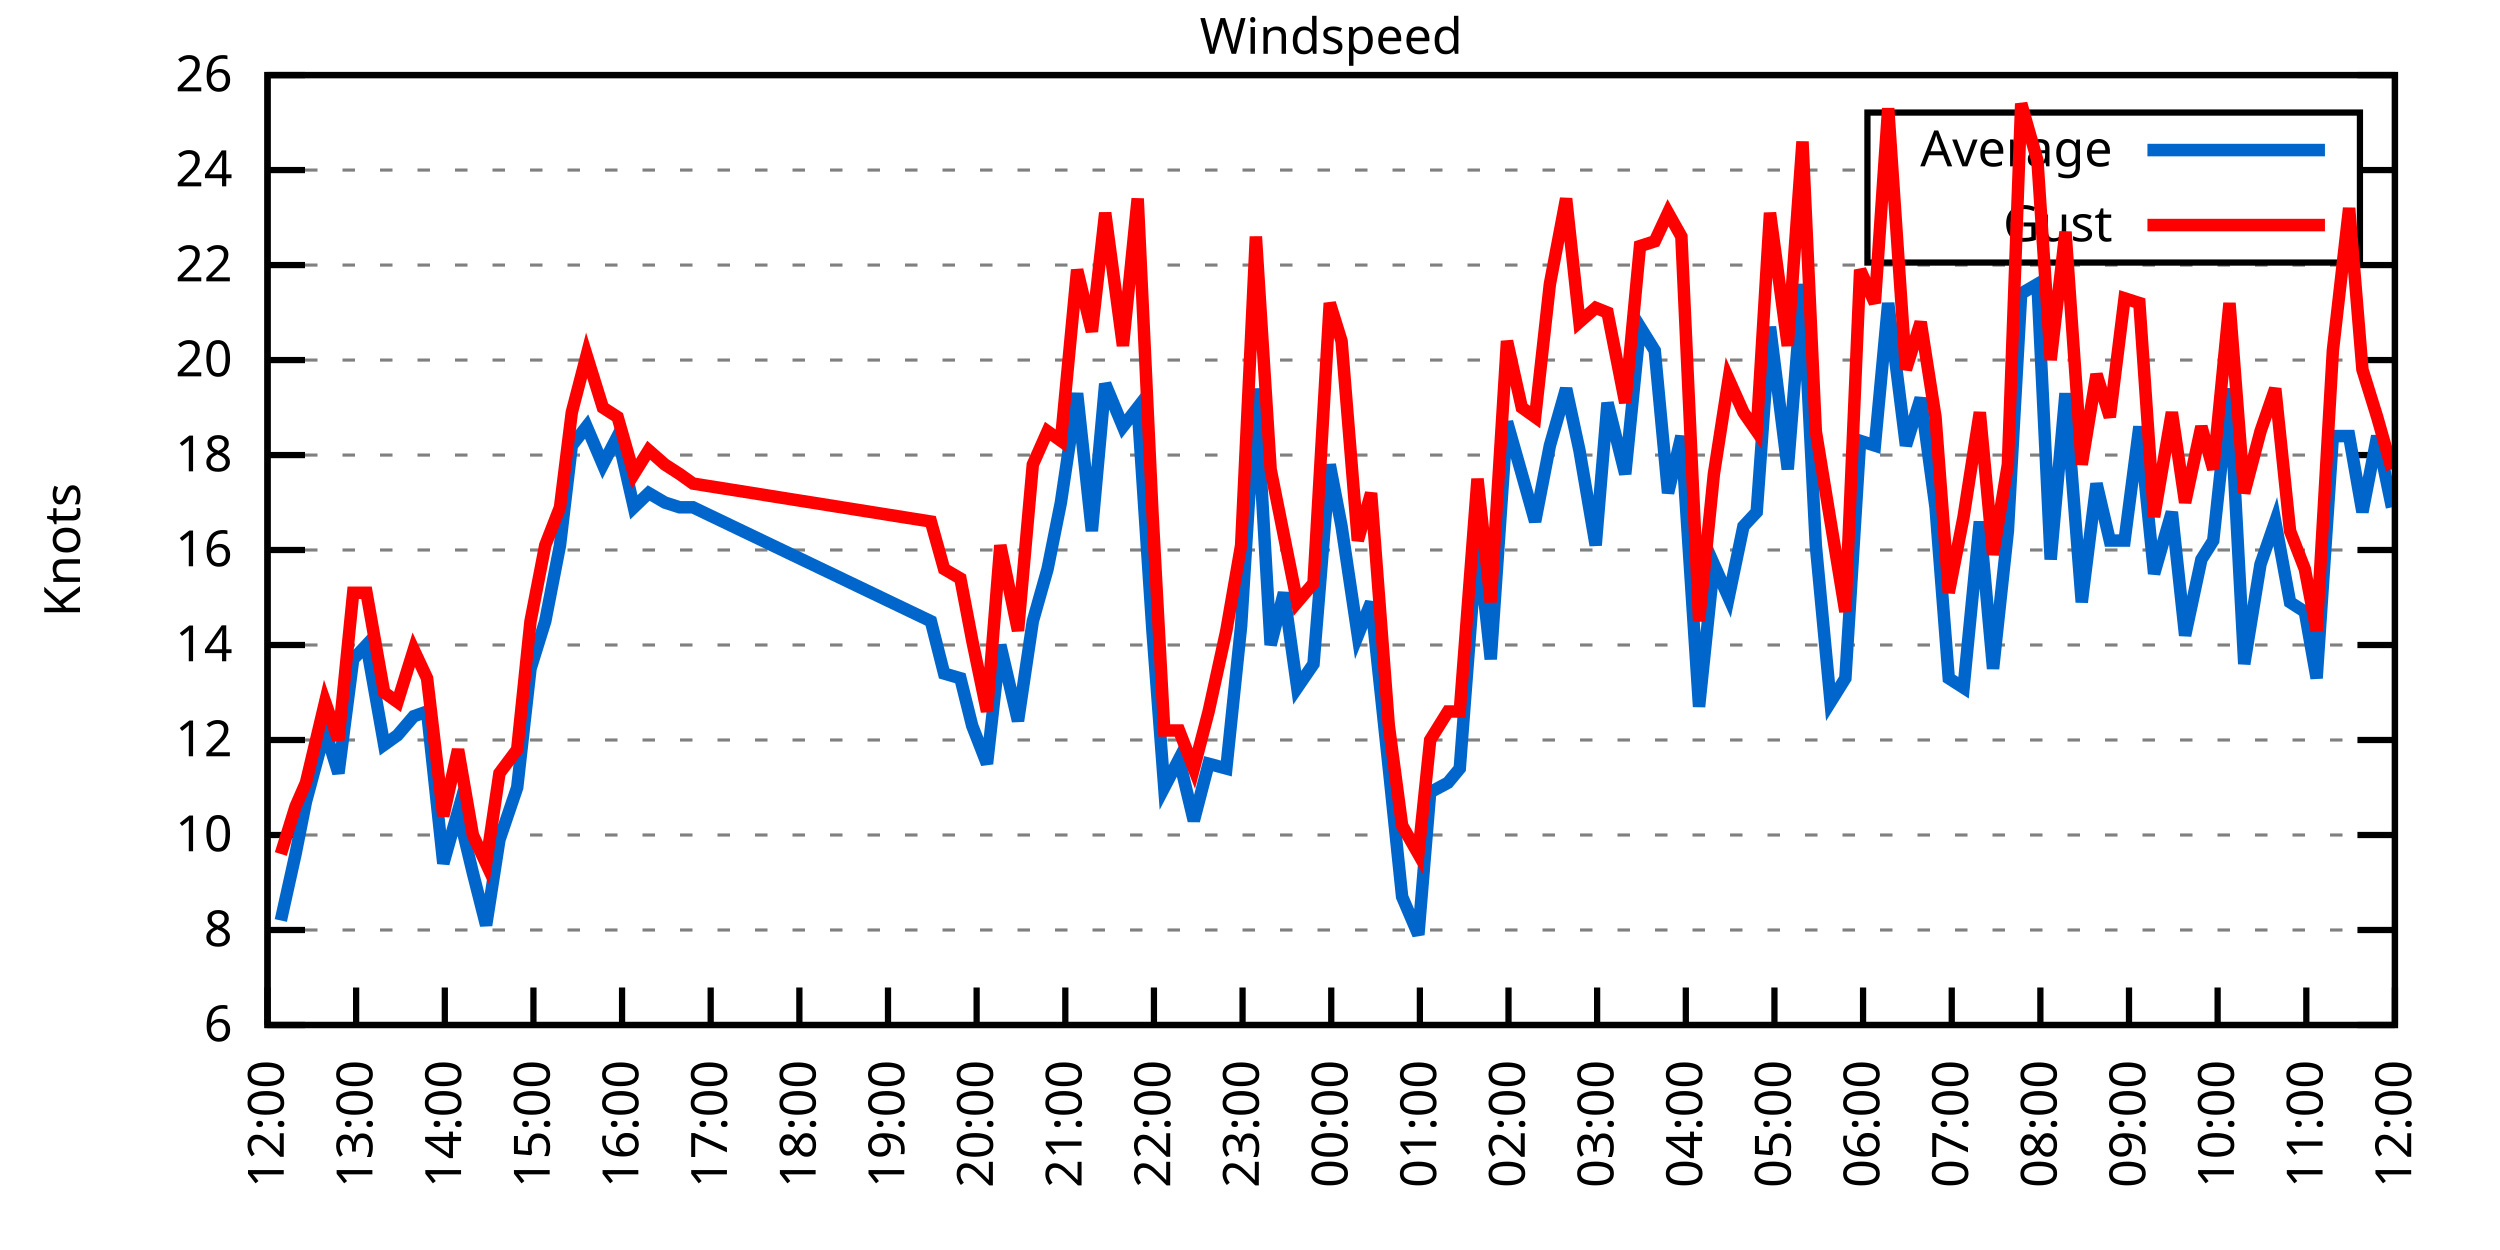
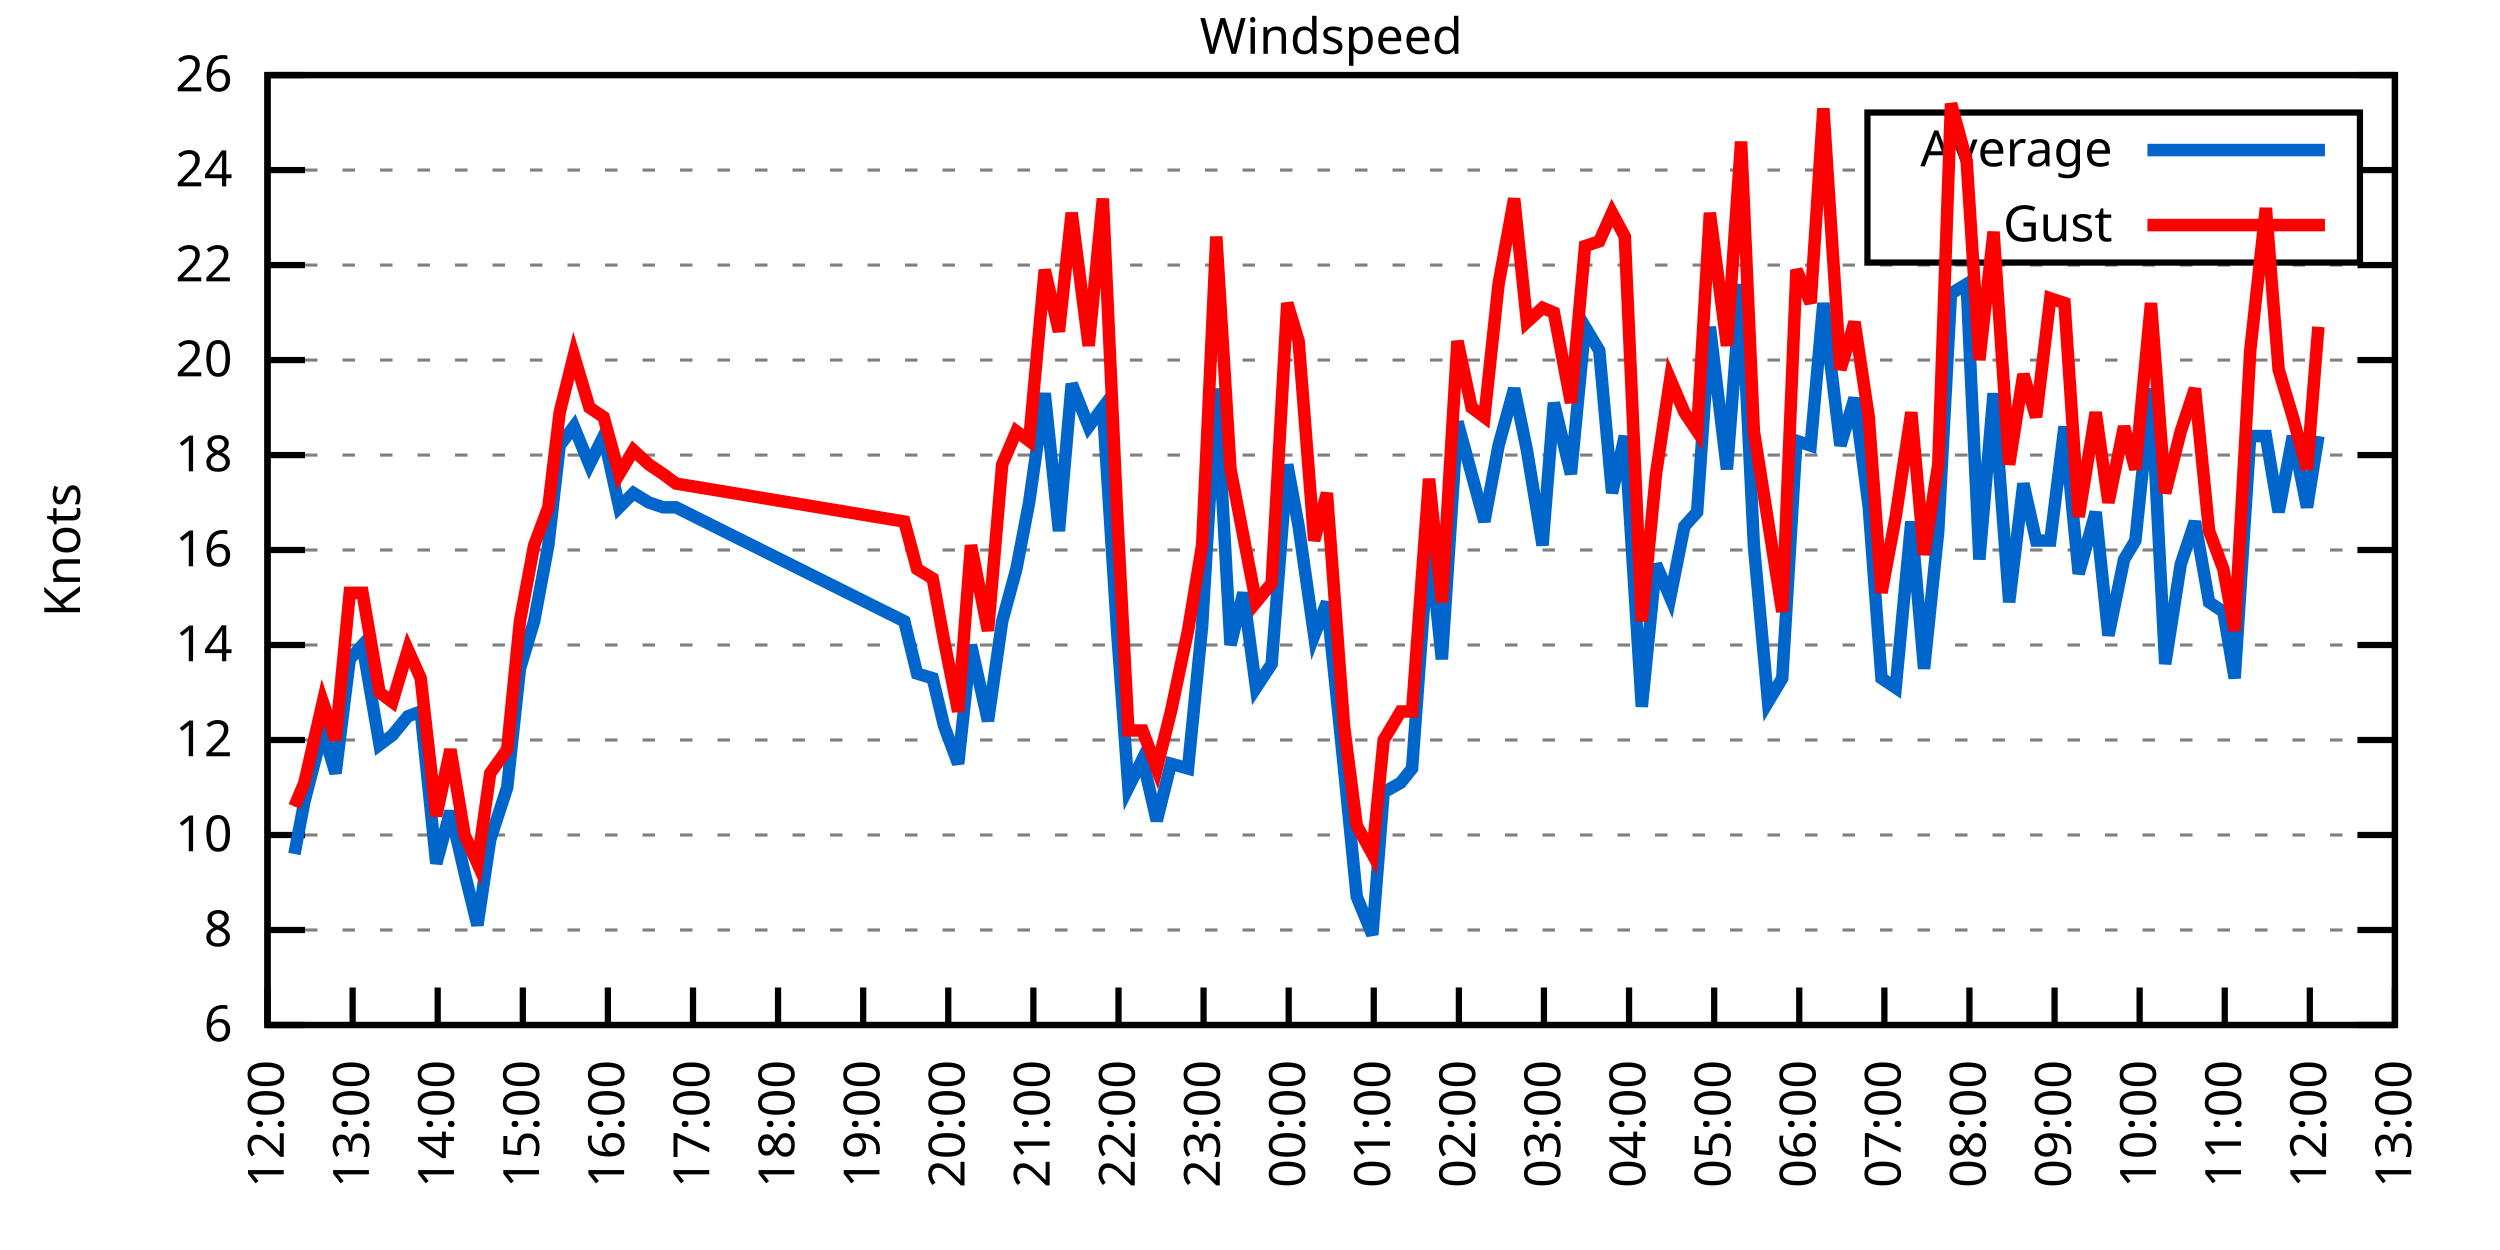
<svg xmlns="http://www.w3.org/2000/svg" xmlns:xlink="http://www.w3.org/1999/xlink" width="400" height="200" viewBox="0 0 400 200">
  <g id="gnuplot_canvas">
    <rect x="0" y="0" width="400" height="200" fill="none" />
    <defs>
      <circle id="gpDot" r="0.5" stroke-width="0.5" stroke="currentColor" />
      <path id="gpPt0" stroke-width="0.333" stroke="currentColor" d="M-1,0 h2 M0,-1 v2" />
      <path id="gpPt1" stroke-width="0.333" stroke="currentColor" d="M-1,-1 L1,1 M1,-1 L-1,1" />
      <path id="gpPt2" stroke-width="0.333" stroke="currentColor" d="M-1,0 L1,0 M0,-1 L0,1 M-1,-1 L1,1 M-1,1 L1,-1" />
      <rect id="gpPt3" stroke-width="0.333" stroke="currentColor" x="-1" y="-1" width="2" height="2" />
      <rect id="gpPt4" stroke-width="0.333" stroke="currentColor" fill="currentColor" x="-1" y="-1" width="2" height="2" />
      <circle id="gpPt5" stroke-width="0.333" stroke="currentColor" cx="0" cy="0" r="1" />
      <use xlink:href="#gpPt5" id="gpPt6" fill="currentColor" stroke="none" />
      <path id="gpPt7" stroke-width="0.333" stroke="currentColor" d="M0,-1.33 L-1.33,0.67 L1.33,0.67 z" />
      <use xlink:href="#gpPt7" id="gpPt8" fill="currentColor" stroke="none" />
      <use xlink:href="#gpPt7" id="gpPt9" stroke="currentColor" transform="rotate(180)" />
      <use xlink:href="#gpPt9" id="gpPt10" fill="currentColor" stroke="none" />
      <use xlink:href="#gpPt3" id="gpPt11" stroke="currentColor" transform="rotate(45)" />
      <use xlink:href="#gpPt11" id="gpPt12" fill="currentColor" stroke="none" />
      <path id="gpPt13" stroke-width="0.333" stroke="currentColor" d="M0,1.330 L1.265,0.411 L0.782,-1.067 L-0.782,-1.076 L-1.265,0.411 z" />
      <use xlink:href="#gpPt13" id="gpPt14" fill="currentColor" stroke="none" />
      <filter id="textbox" filterUnits="objectBoundingBox" x="0" y="0" height="1" width="1">
        <feFlood flood-color="white" flood-opacity="1" result="bgnd" />
        <feComposite in="SourceGraphic" in2="bgnd" operator="atop" />
      </filter>
      <filter id="greybox" filterUnits="objectBoundingBox" x="0" y="0" height="1" width="1">
        <feFlood flood-color="lightgrey" flood-opacity="1" result="grey" />
        <feComposite in="SourceGraphic" in2="grey" operator="atop" />
      </filter>
    </defs>
    <g fill="none" color="white" stroke="currentColor" stroke-width="1.00" stroke-linecap="butt" stroke-linejoin="miter">
</g>
    <g fill="none" color="black" stroke="currentColor" stroke-width="1.00" stroke-linecap="butt" stroke-linejoin="miter">
      <g stroke="none" shape-rendering="crispEdges">
        <polygon fill="rgb(255, 255, 255)" points="42.80,164.00 383.18,164.00 383.18,12.02 42.80,12.02 " />
      </g>
    </g>
    <g fill="none" color="black" stroke="currentColor" stroke-width="1.00" stroke-linecap="butt" stroke-linejoin="miter">
</g>
    <g fill="none" color="black" stroke="black" stroke-width="0.50" stroke-linecap="butt" stroke-linejoin="miter">
</g>
    <g fill="none" color="gray" stroke="currentColor" stroke-width="0.50" stroke-linecap="butt" stroke-linejoin="miter">
      <path stroke="gray" stroke-dasharray="2,4" class="gridline" d="M42.80,164.00 L383.19,164.00  " />
    </g>
    <g fill="none" color="gray" stroke="gray" stroke-width="1.00" stroke-linecap="butt" stroke-linejoin="miter">
</g>
    <g fill="none" color="black" stroke="currentColor" stroke-width="1.00" stroke-linecap="butt" stroke-linejoin="miter">
      <path stroke="black" d="M42.80,164.00 L48.80,164.00 M383.19,164.00 L377.19,164.00  " />
      <g transform="translate(37.20,166.60)" stroke="none" fill="black" font-family="Sans" font-size="8.00" text-anchor="end">
        <text>
          <tspan font-family="Sans"> 6</tspan>
        </text>
      </g>
    </g>
    <g fill="none" color="black" stroke="currentColor" stroke-width="1.00" stroke-linecap="butt" stroke-linejoin="miter">
</g>
    <g fill="none" color="black" stroke="black" stroke-width="0.50" stroke-linecap="butt" stroke-linejoin="miter">
</g>
    <g fill="none" color="gray" stroke="currentColor" stroke-width="0.50" stroke-linecap="butt" stroke-linejoin="miter">
      <path stroke="gray" stroke-dasharray="2,4" class="gridline" d="M42.80,148.80 L383.19,148.80  " />
    </g>
    <g fill="none" color="gray" stroke="gray" stroke-width="1.00" stroke-linecap="butt" stroke-linejoin="miter">
</g>
    <g fill="none" color="black" stroke="currentColor" stroke-width="1.00" stroke-linecap="butt" stroke-linejoin="miter">
      <path stroke="black" d="M42.80,148.80 L48.80,148.80 M383.19,148.80 L377.19,148.80  " />
      <g transform="translate(37.20,151.40)" stroke="none" fill="black" font-family="Sans" font-size="8.00" text-anchor="end">
        <text>
          <tspan font-family="Sans"> 8</tspan>
        </text>
      </g>
    </g>
    <g fill="none" color="black" stroke="currentColor" stroke-width="1.00" stroke-linecap="butt" stroke-linejoin="miter">
</g>
    <g fill="none" color="black" stroke="black" stroke-width="0.50" stroke-linecap="butt" stroke-linejoin="miter">
</g>
    <g fill="none" color="gray" stroke="currentColor" stroke-width="0.50" stroke-linecap="butt" stroke-linejoin="miter">
      <path stroke="gray" stroke-dasharray="2,4" class="gridline" d="M42.80,133.60 L383.19,133.60  " />
    </g>
    <g fill="none" color="gray" stroke="gray" stroke-width="1.00" stroke-linecap="butt" stroke-linejoin="miter">
</g>
    <g fill="none" color="black" stroke="currentColor" stroke-width="1.00" stroke-linecap="butt" stroke-linejoin="miter">
      <path stroke="black" d="M42.80,133.60 L48.80,133.60 M383.19,133.60 L377.19,133.60  " />
      <g transform="translate(37.20,136.20)" stroke="none" fill="black" font-family="Sans" font-size="8.00" text-anchor="end">
        <text>
          <tspan font-family="Sans"> 10</tspan>
        </text>
      </g>
    </g>
    <g fill="none" color="black" stroke="currentColor" stroke-width="1.00" stroke-linecap="butt" stroke-linejoin="miter">
</g>
    <g fill="none" color="black" stroke="black" stroke-width="0.50" stroke-linecap="butt" stroke-linejoin="miter">
</g>
    <g fill="none" color="gray" stroke="currentColor" stroke-width="0.50" stroke-linecap="butt" stroke-linejoin="miter">
      <path stroke="gray" stroke-dasharray="2,4" class="gridline" d="M42.80,118.40 L383.19,118.40  " />
    </g>
    <g fill="none" color="gray" stroke="gray" stroke-width="1.00" stroke-linecap="butt" stroke-linejoin="miter">
</g>
    <g fill="none" color="black" stroke="currentColor" stroke-width="1.00" stroke-linecap="butt" stroke-linejoin="miter">
      <path stroke="black" d="M42.80,118.40 L48.80,118.40 M383.19,118.40 L377.19,118.40  " />
      <g transform="translate(37.20,121.00)" stroke="none" fill="black" font-family="Sans" font-size="8.00" text-anchor="end">
        <text>
          <tspan font-family="Sans"> 12</tspan>
        </text>
      </g>
    </g>
    <g fill="none" color="black" stroke="currentColor" stroke-width="1.00" stroke-linecap="butt" stroke-linejoin="miter">
</g>
    <g fill="none" color="black" stroke="black" stroke-width="0.50" stroke-linecap="butt" stroke-linejoin="miter">
</g>
    <g fill="none" color="gray" stroke="currentColor" stroke-width="0.50" stroke-linecap="butt" stroke-linejoin="miter">
      <path stroke="gray" stroke-dasharray="2,4" class="gridline" d="M42.80,103.20 L383.19,103.20  " />
    </g>
    <g fill="none" color="gray" stroke="gray" stroke-width="1.00" stroke-linecap="butt" stroke-linejoin="miter">
</g>
    <g fill="none" color="black" stroke="currentColor" stroke-width="1.00" stroke-linecap="butt" stroke-linejoin="miter">
      <path stroke="black" d="M42.80,103.20 L48.80,103.20 M383.19,103.20 L377.19,103.20  " />
      <g transform="translate(37.20,105.80)" stroke="none" fill="black" font-family="Sans" font-size="8.00" text-anchor="end">
        <text>
          <tspan font-family="Sans"> 14</tspan>
        </text>
      </g>
    </g>
    <g fill="none" color="black" stroke="currentColor" stroke-width="1.00" stroke-linecap="butt" stroke-linejoin="miter">
</g>
    <g fill="none" color="black" stroke="black" stroke-width="0.50" stroke-linecap="butt" stroke-linejoin="miter">
</g>
    <g fill="none" color="gray" stroke="currentColor" stroke-width="0.50" stroke-linecap="butt" stroke-linejoin="miter">
      <path stroke="gray" stroke-dasharray="2,4" class="gridline" d="M42.80,88.00 L383.19,88.00  " />
    </g>
    <g fill="none" color="gray" stroke="gray" stroke-width="1.00" stroke-linecap="butt" stroke-linejoin="miter">
</g>
    <g fill="none" color="black" stroke="currentColor" stroke-width="1.00" stroke-linecap="butt" stroke-linejoin="miter">
      <path stroke="black" d="M42.80,88.00 L48.80,88.00 M383.19,88.00 L377.19,88.00  " />
      <g transform="translate(37.20,90.60)" stroke="none" fill="black" font-family="Sans" font-size="8.00" text-anchor="end">
        <text>
          <tspan font-family="Sans"> 16</tspan>
        </text>
      </g>
    </g>
    <g fill="none" color="black" stroke="currentColor" stroke-width="1.00" stroke-linecap="butt" stroke-linejoin="miter">
</g>
    <g fill="none" color="black" stroke="black" stroke-width="0.50" stroke-linecap="butt" stroke-linejoin="miter">
</g>
    <g fill="none" color="gray" stroke="currentColor" stroke-width="0.50" stroke-linecap="butt" stroke-linejoin="miter">
      <path stroke="gray" stroke-dasharray="2,4" class="gridline" d="M42.80,72.81 L383.19,72.81  " />
    </g>
    <g fill="none" color="gray" stroke="gray" stroke-width="1.00" stroke-linecap="butt" stroke-linejoin="miter">
</g>
    <g fill="none" color="black" stroke="currentColor" stroke-width="1.00" stroke-linecap="butt" stroke-linejoin="miter">
      <path stroke="black" d="M42.80,72.81 L48.80,72.81 M383.19,72.81 L377.19,72.81  " />
      <g transform="translate(37.20,75.41)" stroke="none" fill="black" font-family="Sans" font-size="8.00" text-anchor="end">
        <text>
          <tspan font-family="Sans"> 18</tspan>
        </text>
      </g>
    </g>
    <g fill="none" color="black" stroke="currentColor" stroke-width="1.00" stroke-linecap="butt" stroke-linejoin="miter">
</g>
    <g fill="none" color="black" stroke="black" stroke-width="0.50" stroke-linecap="butt" stroke-linejoin="miter">
</g>
    <g fill="none" color="gray" stroke="currentColor" stroke-width="0.50" stroke-linecap="butt" stroke-linejoin="miter">
      <path stroke="gray" stroke-dasharray="2,4" class="gridline" d="M42.80,57.61 L383.19,57.61  " />
    </g>
    <g fill="none" color="gray" stroke="gray" stroke-width="1.00" stroke-linecap="butt" stroke-linejoin="miter">
</g>
    <g fill="none" color="black" stroke="currentColor" stroke-width="1.00" stroke-linecap="butt" stroke-linejoin="miter">
      <path stroke="black" d="M42.80,57.61 L48.80,57.61 M383.19,57.61 L377.19,57.61  " />
      <g transform="translate(37.20,60.21)" stroke="none" fill="black" font-family="Sans" font-size="8.00" text-anchor="end">
        <text>
          <tspan font-family="Sans"> 20</tspan>
        </text>
      </g>
    </g>
    <g fill="none" color="black" stroke="currentColor" stroke-width="1.00" stroke-linecap="butt" stroke-linejoin="miter">
</g>
    <g fill="none" color="black" stroke="black" stroke-width="0.50" stroke-linecap="butt" stroke-linejoin="miter">
</g>
    <g fill="none" color="gray" stroke="currentColor" stroke-width="0.50" stroke-linecap="butt" stroke-linejoin="miter">
      <path stroke="gray" stroke-dasharray="2,4" class="gridline" d="M42.80,42.41 L383.19,42.41  " />
    </g>
    <g fill="none" color="gray" stroke="gray" stroke-width="1.00" stroke-linecap="butt" stroke-linejoin="miter">
</g>
    <g fill="none" color="black" stroke="currentColor" stroke-width="1.00" stroke-linecap="butt" stroke-linejoin="miter">
      <path stroke="black" d="M42.80,42.41 L48.80,42.41 M383.19,42.41 L377.19,42.41  " />
      <g transform="translate(37.20,45.01)" stroke="none" fill="black" font-family="Sans" font-size="8.00" text-anchor="end">
        <text>
          <tspan font-family="Sans"> 22</tspan>
        </text>
      </g>
    </g>
    <g fill="none" color="black" stroke="currentColor" stroke-width="1.00" stroke-linecap="butt" stroke-linejoin="miter">
</g>
    <g fill="none" color="black" stroke="black" stroke-width="0.50" stroke-linecap="butt" stroke-linejoin="miter">
</g>
    <g fill="none" color="gray" stroke="currentColor" stroke-width="0.50" stroke-linecap="butt" stroke-linejoin="miter">
      <path stroke="gray" stroke-dasharray="2,4" class="gridline" d="M42.80,27.21 L298.79,27.21 M377.59,27.21 L383.19,27.21  " />
    </g>
    <g fill="none" color="gray" stroke="gray" stroke-width="1.00" stroke-linecap="butt" stroke-linejoin="miter">
</g>
    <g fill="none" color="black" stroke="currentColor" stroke-width="1.00" stroke-linecap="butt" stroke-linejoin="miter">
      <path stroke="black" d="M42.80,27.21 L48.80,27.21 M383.19,27.21 L377.19,27.21  " />
      <g transform="translate(37.20,29.81)" stroke="none" fill="black" font-family="Sans" font-size="8.00" text-anchor="end">
        <text>
          <tspan font-family="Sans"> 24</tspan>
        </text>
      </g>
    </g>
    <g fill="none" color="black" stroke="currentColor" stroke-width="1.00" stroke-linecap="butt" stroke-linejoin="miter">
</g>
    <g fill="none" color="black" stroke="black" stroke-width="0.50" stroke-linecap="butt" stroke-linejoin="miter">
</g>
    <g fill="none" color="gray" stroke="currentColor" stroke-width="0.50" stroke-linecap="butt" stroke-linejoin="miter">
      <path stroke="gray" stroke-dasharray="2,4" class="gridline" d="M42.80,12.01 L383.19,12.01  " />
    </g>
    <g fill="none" color="gray" stroke="gray" stroke-width="1.00" stroke-linecap="butt" stroke-linejoin="miter">
</g>
    <g fill="none" color="black" stroke="currentColor" stroke-width="1.00" stroke-linecap="butt" stroke-linejoin="miter">
      <path stroke="black" d="M42.80,12.01 L48.80,12.01 M383.19,12.01 L377.19,12.01  " />
      <g transform="translate(37.20,14.61)" stroke="none" fill="black" font-family="Sans" font-size="8.00" text-anchor="end">
        <text>
          <tspan font-family="Sans"> 26</tspan>
        </text>
      </g>
    </g>
    <g fill="none" color="black" stroke="currentColor" stroke-width="1.00" stroke-linecap="butt" stroke-linejoin="miter">
      <path stroke="black" d="M42.80,164.00 L42.80,158.00  " />
      <g transform="translate(45.40,169.60) rotate(270.00)" stroke="none" fill="black" font-family="Sans" font-size="8.00" text-anchor="end">
        <text>
          <tspan font-family="Sans">12:00</tspan>
        </text>
      </g>
    </g>
    <g fill="none" color="black" stroke="currentColor" stroke-width="1.00" stroke-linecap="butt" stroke-linejoin="miter">
-       <path stroke="black" d="M56.98,164.00 L56.98,158.00  " />
-       <g transform="translate(59.58,169.60) rotate(270.00)" stroke="none" fill="black" font-family="Sans" font-size="8.00" text-anchor="end">
+       <path stroke="black" d="M56.42,164.00 L56.42,158.00  " />
+       <g transform="translate(59.02,169.60) rotate(270.00)" stroke="none" fill="black" font-family="Sans" font-size="8.00" text-anchor="end">
        <text>
          <tspan font-family="Sans">13:00</tspan>
        </text>
      </g>
    </g>
    <g fill="none" color="black" stroke="currentColor" stroke-width="1.00" stroke-linecap="butt" stroke-linejoin="miter">
-       <path stroke="black" d="M71.17,164.00 L71.17,158.00  " />
-       <g transform="translate(73.77,169.60) rotate(270.00)" stroke="none" fill="black" font-family="Sans" font-size="8.00" text-anchor="end">
+       <path stroke="black" d="M70.03,164.00 L70.03,158.00  " />
+       <g transform="translate(72.63,169.60) rotate(270.00)" stroke="none" fill="black" font-family="Sans" font-size="8.00" text-anchor="end">
        <text>
          <tspan font-family="Sans">14:00</tspan>
        </text>
      </g>
    </g>
    <g fill="none" color="black" stroke="currentColor" stroke-width="1.00" stroke-linecap="butt" stroke-linejoin="miter">
-       <path stroke="black" d="M85.35,164.00 L85.35,158.00  " />
-       <g transform="translate(87.95,169.60) rotate(270.00)" stroke="none" fill="black" font-family="Sans" font-size="8.00" text-anchor="end">
+       <path stroke="black" d="M83.65,164.00 L83.65,158.00  " />
+       <g transform="translate(86.25,169.60) rotate(270.00)" stroke="none" fill="black" font-family="Sans" font-size="8.00" text-anchor="end">
        <text>
          <tspan font-family="Sans">15:00</tspan>
        </text>
      </g>
    </g>
    <g fill="none" color="black" stroke="currentColor" stroke-width="1.00" stroke-linecap="butt" stroke-linejoin="miter">
-       <path stroke="black" d="M99.53,164.00 L99.53,158.00  " />
-       <g transform="translate(102.13,169.60) rotate(270.00)" stroke="none" fill="black" font-family="Sans" font-size="8.00" text-anchor="end">
+       <path stroke="black" d="M97.26,164.00 L97.26,158.00  " />
+       <g transform="translate(99.86,169.60) rotate(270.00)" stroke="none" fill="black" font-family="Sans" font-size="8.00" text-anchor="end">
        <text>
          <tspan font-family="Sans">16:00</tspan>
        </text>
      </g>
    </g>
    <g fill="none" color="black" stroke="currentColor" stroke-width="1.00" stroke-linecap="butt" stroke-linejoin="miter">
-       <path stroke="black" d="M113.71,164.00 L113.71,158.00  " />
-       <g transform="translate(116.31,169.60) rotate(270.00)" stroke="none" fill="black" font-family="Sans" font-size="8.00" text-anchor="end">
+       <path stroke="black" d="M110.88,164.00 L110.88,158.00  " />
+       <g transform="translate(113.48,169.60) rotate(270.00)" stroke="none" fill="black" font-family="Sans" font-size="8.00" text-anchor="end">
        <text>
          <tspan font-family="Sans">17:00</tspan>
        </text>
      </g>
    </g>
    <g fill="none" color="black" stroke="currentColor" stroke-width="1.00" stroke-linecap="butt" stroke-linejoin="miter">
-       <path stroke="black" d="M127.90,164.00 L127.90,158.00  " />
-       <g transform="translate(130.50,169.60) rotate(270.00)" stroke="none" fill="black" font-family="Sans" font-size="8.00" text-anchor="end">
+       <path stroke="black" d="M124.49,164.00 L124.49,158.00  " />
+       <g transform="translate(127.09,169.60) rotate(270.00)" stroke="none" fill="black" font-family="Sans" font-size="8.00" text-anchor="end">
        <text>
          <tspan font-family="Sans">18:00</tspan>
        </text>
      </g>
    </g>
    <g fill="none" color="black" stroke="currentColor" stroke-width="1.00" stroke-linecap="butt" stroke-linejoin="miter">
-       <path stroke="black" d="M142.08,164.00 L142.08,158.00  " />
-       <g transform="translate(144.68,169.60) rotate(270.00)" stroke="none" fill="black" font-family="Sans" font-size="8.00" text-anchor="end">
+       <path stroke="black" d="M138.11,164.00 L138.11,158.00  " />
+       <g transform="translate(140.71,169.60) rotate(270.00)" stroke="none" fill="black" font-family="Sans" font-size="8.00" text-anchor="end">
        <text>
          <tspan font-family="Sans">19:00</tspan>
        </text>
      </g>
    </g>
    <g fill="none" color="black" stroke="currentColor" stroke-width="1.00" stroke-linecap="butt" stroke-linejoin="miter">
-       <path stroke="black" d="M156.26,164.00 L156.26,158.00  " />
-       <g transform="translate(158.86,169.60) rotate(270.00)" stroke="none" fill="black" font-family="Sans" font-size="8.00" text-anchor="end">
+       <path stroke="black" d="M151.72,164.00 L151.72,158.00  " />
+       <g transform="translate(154.32,169.60) rotate(270.00)" stroke="none" fill="black" font-family="Sans" font-size="8.00" text-anchor="end">
        <text>
          <tspan font-family="Sans">20:00</tspan>
        </text>
      </g>
    </g>
    <g fill="none" color="black" stroke="currentColor" stroke-width="1.00" stroke-linecap="butt" stroke-linejoin="miter">
-       <path stroke="black" d="M170.45,164.00 L170.45,158.00  " />
-       <g transform="translate(173.05,169.60) rotate(270.00)" stroke="none" fill="black" font-family="Sans" font-size="8.00" text-anchor="end">
+       <path stroke="black" d="M165.34,164.00 L165.34,158.00  " />
+       <g transform="translate(167.94,169.60) rotate(270.00)" stroke="none" fill="black" font-family="Sans" font-size="8.00" text-anchor="end">
        <text>
          <tspan font-family="Sans">21:00</tspan>
        </text>
      </g>
    </g>
    <g fill="none" color="black" stroke="currentColor" stroke-width="1.00" stroke-linecap="butt" stroke-linejoin="miter">
-       <path stroke="black" d="M184.63,164.00 L184.63,158.00  " />
-       <g transform="translate(187.23,169.60) rotate(270.00)" stroke="none" fill="black" font-family="Sans" font-size="8.00" text-anchor="end">
+       <path stroke="black" d="M178.96,164.00 L178.96,158.00  " />
+       <g transform="translate(181.56,169.60) rotate(270.00)" stroke="none" fill="black" font-family="Sans" font-size="8.00" text-anchor="end">
        <text>
          <tspan font-family="Sans">22:00</tspan>
        </text>
      </g>
    </g>
    <g fill="none" color="black" stroke="currentColor" stroke-width="1.00" stroke-linecap="butt" stroke-linejoin="miter">
-       <path stroke="black" d="M198.81,164.00 L198.81,158.00  " />
-       <g transform="translate(201.41,169.60) rotate(270.00)" stroke="none" fill="black" font-family="Sans" font-size="8.00" text-anchor="end">
+       <path stroke="black" d="M192.57,164.00 L192.57,158.00  " />
+       <g transform="translate(195.17,169.60) rotate(270.00)" stroke="none" fill="black" font-family="Sans" font-size="8.00" text-anchor="end">
        <text>
          <tspan font-family="Sans">23:00</tspan>
        </text>
      </g>
    </g>
    <g fill="none" color="black" stroke="currentColor" stroke-width="1.00" stroke-linecap="butt" stroke-linejoin="miter">
-       <path stroke="black" d="M213.00,164.00 L213.00,158.00  " />
-       <g transform="translate(215.60,169.60) rotate(270.00)" stroke="none" fill="black" font-family="Sans" font-size="8.00" text-anchor="end">
+       <path stroke="black" d="M206.19,164.00 L206.19,158.00  " />
+       <g transform="translate(208.79,169.60) rotate(270.00)" stroke="none" fill="black" font-family="Sans" font-size="8.00" text-anchor="end">
        <text>
          <tspan font-family="Sans">00:00</tspan>
        </text>
      </g>
    </g>
    <g fill="none" color="black" stroke="currentColor" stroke-width="1.00" stroke-linecap="butt" stroke-linejoin="miter">
-       <path stroke="black" d="M227.18,164.00 L227.18,158.00  " />
-       <g transform="translate(229.78,169.60) rotate(270.00)" stroke="none" fill="black" font-family="Sans" font-size="8.00" text-anchor="end">
+       <path stroke="black" d="M219.80,164.00 L219.80,158.00  " />
+       <g transform="translate(222.40,169.60) rotate(270.00)" stroke="none" fill="black" font-family="Sans" font-size="8.00" text-anchor="end">
        <text>
          <tspan font-family="Sans">01:00</tspan>
        </text>
      </g>
    </g>
    <g fill="none" color="black" stroke="currentColor" stroke-width="1.00" stroke-linecap="butt" stroke-linejoin="miter">
-       <path stroke="black" d="M241.36,164.00 L241.36,158.00  " />
-       <g transform="translate(243.96,169.60) rotate(270.00)" stroke="none" fill="black" font-family="Sans" font-size="8.00" text-anchor="end">
+       <path stroke="black" d="M233.42,164.00 L233.42,158.00  " />
+       <g transform="translate(236.02,169.60) rotate(270.00)" stroke="none" fill="black" font-family="Sans" font-size="8.00" text-anchor="end">
        <text>
          <tspan font-family="Sans">02:00</tspan>
        </text>
      </g>
    </g>
    <g fill="none" color="black" stroke="currentColor" stroke-width="1.00" stroke-linecap="butt" stroke-linejoin="miter">
-       <path stroke="black" d="M255.54,164.00 L255.54,158.00  " />
-       <g transform="translate(258.14,169.60) rotate(270.00)" stroke="none" fill="black" font-family="Sans" font-size="8.00" text-anchor="end">
+       <path stroke="black" d="M247.03,164.00 L247.03,158.00  " />
+       <g transform="translate(249.63,169.60) rotate(270.00)" stroke="none" fill="black" font-family="Sans" font-size="8.00" text-anchor="end">
        <text>
          <tspan font-family="Sans">03:00</tspan>
        </text>
      </g>
    </g>
    <g fill="none" color="black" stroke="currentColor" stroke-width="1.00" stroke-linecap="butt" stroke-linejoin="miter">
-       <path stroke="black" d="M269.73,164.00 L269.73,158.00  " />
-       <g transform="translate(272.33,169.60) rotate(270.00)" stroke="none" fill="black" font-family="Sans" font-size="8.00" text-anchor="end">
+       <path stroke="black" d="M260.65,164.00 L260.65,158.00  " />
+       <g transform="translate(263.25,169.60) rotate(270.00)" stroke="none" fill="black" font-family="Sans" font-size="8.00" text-anchor="end">
        <text>
          <tspan font-family="Sans">04:00</tspan>
        </text>
      </g>
    </g>
    <g fill="none" color="black" stroke="currentColor" stroke-width="1.00" stroke-linecap="butt" stroke-linejoin="miter">
-       <path stroke="black" d="M283.91,164.00 L283.91,158.00  " />
-       <g transform="translate(286.51,169.60) rotate(270.00)" stroke="none" fill="black" font-family="Sans" font-size="8.00" text-anchor="end">
+       <path stroke="black" d="M274.27,164.00 L274.27,158.00  " />
+       <g transform="translate(276.87,169.60) rotate(270.00)" stroke="none" fill="black" font-family="Sans" font-size="8.00" text-anchor="end">
        <text>
          <tspan font-family="Sans">05:00</tspan>
        </text>
      </g>
    </g>
    <g fill="none" color="black" stroke="currentColor" stroke-width="1.00" stroke-linecap="butt" stroke-linejoin="miter">
-       <path stroke="black" d="M298.09,164.00 L298.09,158.00  " />
-       <g transform="translate(300.69,169.60) rotate(270.00)" stroke="none" fill="black" font-family="Sans" font-size="8.00" text-anchor="end">
+       <path stroke="black" d="M287.88,164.00 L287.88,158.00  " />
+       <g transform="translate(290.48,169.60) rotate(270.00)" stroke="none" fill="black" font-family="Sans" font-size="8.00" text-anchor="end">
        <text>
          <tspan font-family="Sans">06:00</tspan>
        </text>
      </g>
    </g>
    <g fill="none" color="black" stroke="currentColor" stroke-width="1.00" stroke-linecap="butt" stroke-linejoin="miter">
-       <path stroke="black" d="M312.28,164.00 L312.28,158.00  " />
-       <g transform="translate(314.88,169.60) rotate(270.00)" stroke="none" fill="black" font-family="Sans" font-size="8.00" text-anchor="end">
+       <path stroke="black" d="M301.50,164.00 L301.50,158.00  " />
+       <g transform="translate(304.10,169.60) rotate(270.00)" stroke="none" fill="black" font-family="Sans" font-size="8.00" text-anchor="end">
        <text>
          <tspan font-family="Sans">07:00</tspan>
        </text>
      </g>
    </g>
    <g fill="none" color="black" stroke="currentColor" stroke-width="1.00" stroke-linecap="butt" stroke-linejoin="miter">
-       <path stroke="black" d="M326.46,164.00 L326.46,158.00  " />
-       <g transform="translate(329.06,169.60) rotate(270.00)" stroke="none" fill="black" font-family="Sans" font-size="8.00" text-anchor="end">
+       <path stroke="black" d="M315.11,164.00 L315.11,158.00  " />
+       <g transform="translate(317.71,169.60) rotate(270.00)" stroke="none" fill="black" font-family="Sans" font-size="8.00" text-anchor="end">
        <text>
          <tspan font-family="Sans">08:00</tspan>
        </text>
      </g>
    </g>
    <g fill="none" color="black" stroke="currentColor" stroke-width="1.00" stroke-linecap="butt" stroke-linejoin="miter">
-       <path stroke="black" d="M340.64,164.00 L340.64,158.00  " />
-       <g transform="translate(343.24,169.60) rotate(270.00)" stroke="none" fill="black" font-family="Sans" font-size="8.00" text-anchor="end">
+       <path stroke="black" d="M328.73,164.00 L328.73,158.00  " />
+       <g transform="translate(331.33,169.60) rotate(270.00)" stroke="none" fill="black" font-family="Sans" font-size="8.00" text-anchor="end">
        <text>
          <tspan font-family="Sans">09:00</tspan>
        </text>
      </g>
    </g>
    <g fill="none" color="black" stroke="currentColor" stroke-width="1.00" stroke-linecap="butt" stroke-linejoin="miter">
-       <path stroke="black" d="M354.82,164.00 L354.82,158.00  " />
-       <g transform="translate(357.42,169.60) rotate(270.00)" stroke="none" fill="black" font-family="Sans" font-size="8.00" text-anchor="end">
+       <path stroke="black" d="M342.34,164.00 L342.34,158.00  " />
+       <g transform="translate(344.94,169.60) rotate(270.00)" stroke="none" fill="black" font-family="Sans" font-size="8.00" text-anchor="end">
        <text>
          <tspan font-family="Sans">10:00</tspan>
        </text>
      </g>
    </g>
    <g fill="none" color="black" stroke="currentColor" stroke-width="1.00" stroke-linecap="butt" stroke-linejoin="miter">
-       <path stroke="black" d="M369.01,164.00 L369.01,158.00  " />
-       <g transform="translate(371.61,169.60) rotate(270.00)" stroke="none" fill="black" font-family="Sans" font-size="8.00" text-anchor="end">
+       <path stroke="black" d="M355.96,164.00 L355.96,158.00  " />
+       <g transform="translate(358.56,169.60) rotate(270.00)" stroke="none" fill="black" font-family="Sans" font-size="8.00" text-anchor="end">
        <text>
          <tspan font-family="Sans">11:00</tspan>
+         </text>
+       </g>
+     </g>
+     <g fill="none" color="black" stroke="currentColor" stroke-width="1.00" stroke-linecap="butt" stroke-linejoin="miter">
+       <path stroke="black" d="M369.57,164.00 L369.57,158.00  " />
+       <g transform="translate(372.17,169.60) rotate(270.00)" stroke="none" fill="black" font-family="Sans" font-size="8.00" text-anchor="end">
+         <text>
+           <tspan font-family="Sans">12:00</tspan>
        </text>
      </g>
    </g>
    <g fill="none" color="black" stroke="currentColor" stroke-width="1.00" stroke-linecap="butt" stroke-linejoin="miter">
      <path stroke="black" d="M383.19,164.00 L383.19,158.00  " />
      <g transform="translate(385.79,169.60) rotate(270.00)" stroke="none" fill="black" font-family="Sans" font-size="8.00" text-anchor="end">
        <text>
-           <tspan font-family="Sans">12:00</tspan>
+           <tspan font-family="Sans">13:00</tspan>
        </text>
      </g>
    </g>
    <g fill="none" color="black" stroke="currentColor" stroke-width="1.00" stroke-linecap="butt" stroke-linejoin="miter">
</g>
    <g fill="none" color="black" stroke="currentColor" stroke-width="1.00" stroke-linecap="butt" stroke-linejoin="miter">
      <path stroke="black" d="M42.80,12.01 L42.80,164.00 L383.19,164.00 L383.19,12.01 L42.80,12.01 Z  " />
    </g>
    <g fill="none" color="black" stroke="currentColor" stroke-width="1.00" stroke-linecap="butt" stroke-linejoin="miter">
</g>
    <g fill="none" color="black" stroke="currentColor" stroke-width="1.00" stroke-linecap="butt" stroke-linejoin="miter">
      <path stroke="black" d="M298.79,42.01 L298.79,18.01 L377.59,18.01 L377.59,42.01 L298.79,42.01 Z  " />
    </g>
    <g id="Windspeed_plot_1">
      <g fill="none" color="white" stroke="black" stroke-width="2.00" stroke-linecap="butt" stroke-linejoin="miter">
</g>
      <g fill="none" color="black" stroke="currentColor" stroke-width="2.00" stroke-linecap="butt" stroke-linejoin="miter">
        <g transform="translate(337.99,26.61)" stroke="none" fill="black" font-family="Sans" font-size="8.00" text-anchor="end">
          <text>
            <tspan font-family="Sans">Average</tspan>
          </text>
        </g>
      </g>
      <g fill="none" color="black" stroke="currentColor" stroke-width="2.00" stroke-linecap="butt" stroke-linejoin="miter">
-         <path stroke="rgb(  0, 102, 204)" d="M343.59,24.01 L371.99,24.01 M44.93,147.28 L47.29,136.64 L48.95,128.28 L52.02,116.88 L54.15,123.72 L56.51,105.48   L58.64,103.20 L61.47,119.16 L63.60,117.64 L66.20,114.60 L68.33,113.84 L70.93,138.16 L73.29,129.80 L75.66,139.68   L77.78,148.04 L79.91,134.36 L82.75,126.00 L84.88,107.00 L87.24,99.40 L89.60,87.25 L91.49,71.29 L93.86,68.25   L96.46,74.33 L98.82,69.77 L101.42,81.17 L103.79,78.89 L106.39,80.41 L108.75,81.17 L110.88,81.17 L148.94,99.40   L151.06,107.76 L153.66,108.52 L155.55,116.12 L157.92,122.20 L160.05,103.20 L162.88,115.36 L165.25,99.40 L167.61,91.04   L169.74,80.41 L172.34,62.93 L174.70,84.97 L176.83,61.41 L179.67,68.25 L182.03,65.21 L184.39,100.92 L186.28,126.00   L188.65,121.44 L191.01,131.32 L193.38,122.20 L196.21,122.96 L198.58,100.16 L200.94,62.17 L203.30,103.20 L205.43,94.84   L207.56,110.04 L210.16,106.24 L212.76,74.33 L214.65,84.21 L217.25,101.68 L219.38,96.36 L222.21,122.96 L224.34,143.48   L226.94,149.56 L228.83,126.76 L231.67,125.24 L233.56,122.96 L236.40,85.73 L238.52,105.48 L241.12,67.49 L243.49,75.85   L245.62,83.45 L247.98,71.29 L250.58,62.17 L252.71,72.05 L255.31,87.25 L257.20,64.45 L260.04,75.85 L262.40,52.29   L264.76,56.09 L266.89,78.89 L269.02,69.77 L271.85,113.08 L274.22,90.28 L276.58,95.60 L278.95,84.21 L281.07,81.93   L283.20,52.29 L286.04,75.09 L288.40,45.45 L290.53,87.25 L292.89,112.32 L295.26,108.52 L297.62,70.53 L299.98,71.29   L302.11,48.49 L304.95,71.29 L307.31,63.69 L309.68,81.17 L311.80,108.52 L314.17,110.04 L316.77,83.45 L318.89,107.00   L321.26,84.97 L323.39,46.97 L325.99,45.45 L328.11,89.52 L330.48,62.93 L333.08,96.36 L335.44,77.37 L337.57,86.49   L339.93,86.49 L342.30,68.25 L344.66,91.80 L347.50,81.93 L349.62,101.68 L352.22,89.52 L354.12,86.49 L356.72,62.17   L359.08,106.24 L361.68,90.28 L364.04,83.45 L366.41,96.36 L368.77,97.88 L370.66,108.52 L373.26,69.77 L375.86,69.77   L377.99,81.93 L380.35,69.77 L382.72,81.17  " />
+         <path stroke="rgb(  0, 102, 204)" d="M343.59,24.01 L371.99,24.01 M47.11,136.64 L48.70,128.28 L51.65,116.88 L53.69,123.72 L55.96,105.48 L58.00,103.20   L60.73,119.16 L62.77,117.64 L65.27,114.60 L67.31,113.84 L69.80,138.16 L72.07,129.80 L74.34,139.68 L76.39,148.04   L78.43,134.36 L81.15,126.00 L83.19,107.00 L85.46,99.40 L87.73,87.25 L89.55,71.29 L91.82,68.25 L94.31,74.33   L96.58,69.77 L99.08,81.17 L101.35,78.89 L103.84,80.41 L106.11,81.17 L108.15,81.17 L144.69,99.40 L146.73,107.76   L149.23,108.52 L151.04,116.12 L153.31,122.20 L155.36,103.20 L158.08,115.36 L160.35,99.40 L162.62,91.04 L164.66,80.41   L167.16,62.93 L169.43,84.97 L171.47,61.41 L174.19,68.25 L176.46,65.21 L178.73,100.92 L180.54,126.00 L182.81,121.44   L185.08,131.32 L187.35,122.20 L190.08,122.96 L192.34,100.16 L194.61,62.17 L196.88,103.20 L198.93,94.84 L200.97,110.04   L203.46,106.24 L205.96,74.33 L207.78,84.21 L210.27,101.68 L212.31,96.36 L215.04,122.96 L217.08,143.48 L219.58,149.56   L221.39,126.76 L224.11,125.24 L225.93,122.96 L228.65,85.73 L230.70,105.48 L233.19,67.49 L235.46,75.85 L237.50,83.45   L239.77,71.29 L242.27,62.17 L244.31,72.05 L246.81,87.25 L248.62,64.45 L251.35,75.85 L253.61,52.29 L255.88,56.09   L257.93,78.89 L259.97,69.77 L262.69,113.08 L264.96,90.28 L267.23,95.60 L269.50,84.21 L271.54,81.93 L273.58,52.29   L276.31,75.09 L278.58,45.45 L280.62,87.25 L282.89,112.32 L285.16,108.52 L287.43,70.53 L289.70,71.29 L291.74,48.49   L294.46,71.29 L296.73,63.69 L299.00,81.17 L301.04,108.52 L303.31,110.04 L305.81,83.45 L307.85,107.00 L310.12,84.97   L312.16,46.97 L314.66,45.45 L316.70,89.52 L318.97,62.93 L321.47,96.36 L323.74,77.37 L325.78,86.49 L328.05,86.49   L330.32,68.25 L332.59,91.80 L335.31,81.93 L337.35,101.68 L339.85,89.52 L341.66,86.49 L344.16,62.17 L346.43,106.24   L348.92,90.28 L351.19,83.45 L353.46,96.36 L355.73,97.88 L357.55,108.52 L360.04,69.77 L362.54,69.77 L364.58,81.93   L366.85,69.77 L369.12,81.17 L370.94,69.77  " />
      </g>
    </g>
    <g id="Windspeed_plot_2">
      <g fill="none" color="black" stroke="currentColor" stroke-width="2.00" stroke-linecap="butt" stroke-linejoin="miter">
        <g transform="translate(337.99,38.61)" stroke="none" fill="black" font-family="Sans" font-size="8.00" text-anchor="end">
          <text>
            <tspan font-family="Sans">Gust</tspan>
          </text>
        </g>
      </g>
      <g fill="none" color="black" stroke="currentColor" stroke-width="2.00" stroke-linecap="butt" stroke-linejoin="miter">
-         <path stroke="rgb(255,   0,   0)" d="M343.59,36.01 L371.99,36.01 M44.93,136.64 L47.29,129.04 L48.95,125.24 L52.02,112.32 L54.15,118.40 L56.51,94.84   L58.64,94.84 L61.47,110.80 L63.60,112.32 L66.20,103.96 L68.33,108.52 L70.93,130.56 L73.29,119.92 L75.66,133.60   L77.78,138.16 L79.91,123.72 L82.75,119.92 L84.88,99.40 L87.24,87.25 L89.60,81.17 L91.49,65.97 L93.86,56.85   L96.46,65.21 L98.82,66.73 L101.42,75.85 L103.79,72.05 L106.39,74.33 L108.75,75.85 L110.88,77.37 L148.94,83.45   L151.06,91.04 L153.66,92.56 L155.55,102.44 L157.92,113.84 L160.05,87.25 L162.88,100.92 L165.25,74.33 L167.61,69.01   L169.74,70.53 L172.34,43.17 L174.70,53.05 L176.83,34.05 L179.67,55.33 L182.03,31.77 L184.39,81.93 L186.28,116.88   L188.65,116.88 L191.01,122.96 L193.38,113.84 L196.21,100.92 L198.58,87.25 L200.94,37.85 L203.30,75.09 L205.43,85.73   L207.56,96.36 L210.16,93.32 L212.76,48.49 L214.65,54.57 L217.25,86.49 L219.38,78.89 L222.21,116.12 L224.34,132.08   L226.94,136.64 L228.83,118.40 L231.67,113.84 L233.56,113.84 L236.40,76.61 L238.52,96.36 L241.12,54.57 L243.49,65.21   L245.62,66.73 L247.98,45.45 L250.58,31.77 L252.71,51.53 L255.31,49.25 L257.20,50.01 L260.04,64.45 L262.40,39.37   L264.76,38.61 L266.89,34.05 L269.02,37.85 L271.85,99.40 L274.22,75.85 L276.58,60.65 L278.95,65.97 L281.07,69.01   L283.20,34.05 L286.04,55.33 L288.40,22.65 L290.53,69.01 L292.89,83.45 L295.26,97.88 L297.62,43.17 L299.98,48.49   L302.11,17.33 L304.95,59.13 L307.31,51.53 L309.68,66.73 L311.80,94.84 L314.17,82.69 L316.77,65.97 L318.89,88.76   L321.26,74.33 L323.39,16.57 L325.99,25.69 L328.11,57.61 L330.48,37.09 L333.08,74.33 L335.44,59.89 L337.57,66.73   L339.93,47.73 L342.30,48.49 L344.66,82.69 L347.50,65.97 L349.62,80.41 L352.22,68.25 L354.12,75.09 L356.72,48.49   L359.08,78.89 L361.68,69.01 L364.04,62.17 L366.41,84.97 L368.77,91.04 L370.66,100.92 L373.26,56.09 L375.86,33.29   L377.99,59.13 L380.35,66.73 L382.72,75.09  " />
+         <path stroke="rgb(255,   0,   0)" d="M343.59,36.01 L371.99,36.01 M47.11,129.04 L48.70,125.24 L51.65,112.32 L53.69,118.40 L55.96,94.84 L58.00,94.84   L60.73,110.80 L62.77,112.32 L65.27,103.96 L67.31,108.52 L69.80,130.56 L72.07,119.92 L74.34,133.60 L76.39,138.16   L78.43,123.72 L81.15,119.92 L83.19,99.40 L85.46,87.25 L87.73,81.17 L89.55,65.97 L91.82,56.85 L94.31,65.21   L96.58,66.73 L99.08,75.85 L101.35,72.05 L103.84,74.33 L106.11,75.85 L108.15,77.37 L144.69,83.45 L146.73,91.04   L149.23,92.56 L151.04,102.44 L153.31,113.84 L155.36,87.25 L158.08,100.92 L160.35,74.33 L162.62,69.01 L164.66,70.53   L167.16,43.17 L169.43,53.05 L171.47,34.05 L174.19,55.33 L176.46,31.77 L178.73,81.93 L180.54,116.88 L182.81,116.88   L185.08,122.96 L187.35,113.84 L190.08,100.92 L192.34,87.25 L194.61,37.85 L196.88,75.09 L198.93,85.73 L200.97,96.36   L203.46,93.32 L205.96,48.49 L207.78,54.57 L210.27,86.49 L212.31,78.89 L215.04,116.12 L217.08,132.08 L219.58,136.64   L221.39,118.40 L224.11,113.84 L225.93,113.84 L228.65,76.61 L230.70,96.36 L233.19,54.57 L235.46,65.21 L237.50,66.73   L239.77,45.45 L242.27,31.77 L244.31,51.53 L246.81,49.25 L248.62,50.01 L251.35,64.45 L253.61,39.37 L255.88,38.61   L257.93,34.05 L259.97,37.85 L262.69,99.40 L264.96,75.85 L267.23,60.65 L269.50,65.97 L271.54,69.01 L273.58,34.05   L276.31,55.33 L278.58,22.65 L280.62,69.01 L282.89,83.45 L285.16,97.88 L287.43,43.17 L289.70,48.49 L291.74,17.33   L294.46,59.13 L296.73,51.53 L299.00,66.73 L301.04,94.84 L303.31,82.69 L305.81,65.97 L307.85,88.76 L310.12,74.33   L312.16,16.57 L314.66,25.69 L316.70,57.61 L318.97,37.09 L321.47,74.33 L323.74,59.89 L325.78,66.73 L328.05,47.73   L330.32,48.49 L332.59,82.69 L335.31,65.97 L337.35,80.41 L339.85,68.25 L341.66,75.09 L344.16,48.49 L346.43,78.89   L348.92,69.01 L351.19,62.17 L353.46,84.97 L355.73,91.04 L357.55,100.92 L360.04,56.09 L362.54,33.29 L364.58,59.13   L366.85,66.73 L369.12,75.09 L370.94,52.29  " />
      </g>
    </g>
    <g fill="none" color="black" stroke="currentColor" stroke-width="2.00" stroke-linecap="butt" stroke-linejoin="miter">
</g>
    <g fill="none" color="black" stroke="black" stroke-width="1.00" stroke-linecap="butt" stroke-linejoin="miter">
</g>
    <g fill="none" color="black" stroke="currentColor" stroke-width="1.00" stroke-linecap="butt" stroke-linejoin="miter">
      <path stroke="black" d="M42.80,12.01 L42.80,164.00 L383.19,164.00 L383.19,12.01 L42.80,12.01 Z  " />
      <g transform="translate(12.80,88.01) rotate(270.00)" stroke="none" fill="black" font-family="Sans" font-size="8.00" text-anchor="middle">
        <text>
          <tspan font-family="Sans">Knots</tspan>
        </text>
      </g>
    </g>
    <g fill="none" color="black" stroke="currentColor" stroke-width="1.00" stroke-linecap="butt" stroke-linejoin="miter">
</g>
    <g fill="none" color="black" stroke="currentColor" stroke-width="1.00" stroke-linecap="butt" stroke-linejoin="miter">
      <g transform="translate(212.99,8.61)" stroke="none" fill="black" font-family="Sans" font-size="8.00" text-anchor="middle">
        <text>
          <tspan font-family="Sans">Windspeed</tspan>
        </text>
      </g>
    </g>
    <g fill="none" color="black" stroke="currentColor" stroke-width="1.00" stroke-linecap="butt" stroke-linejoin="miter">
</g>
  </g>
</svg>
